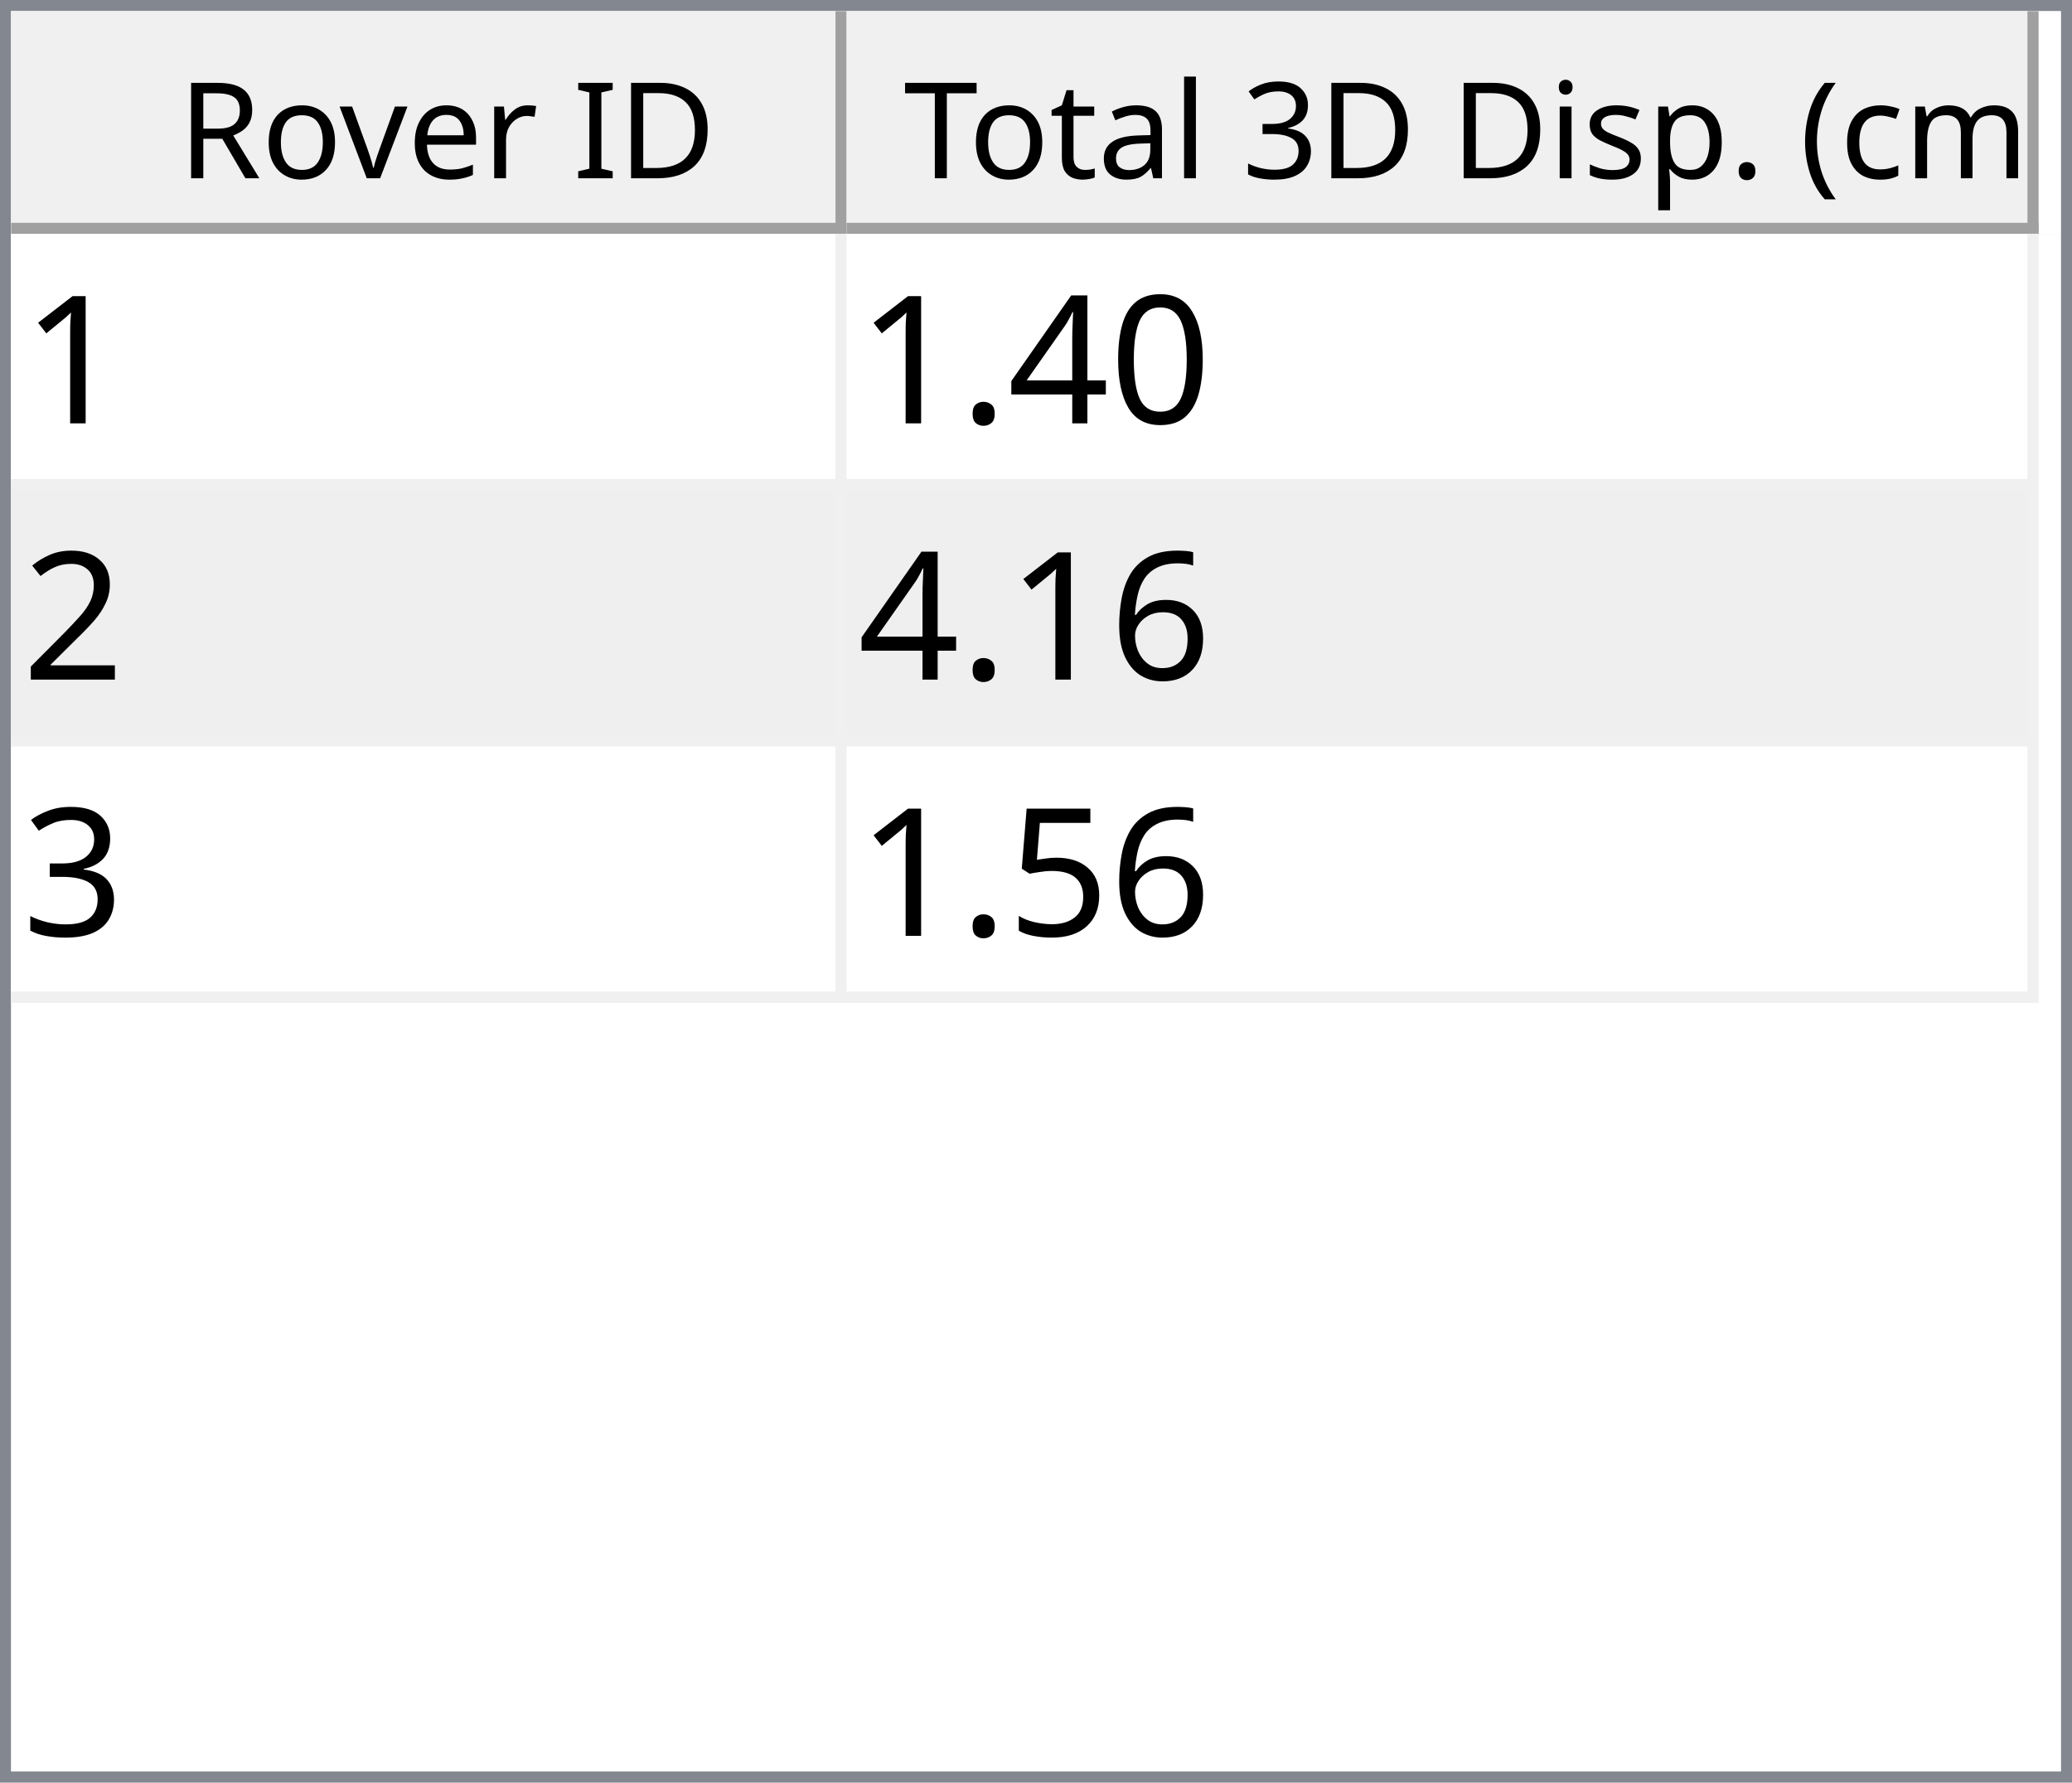
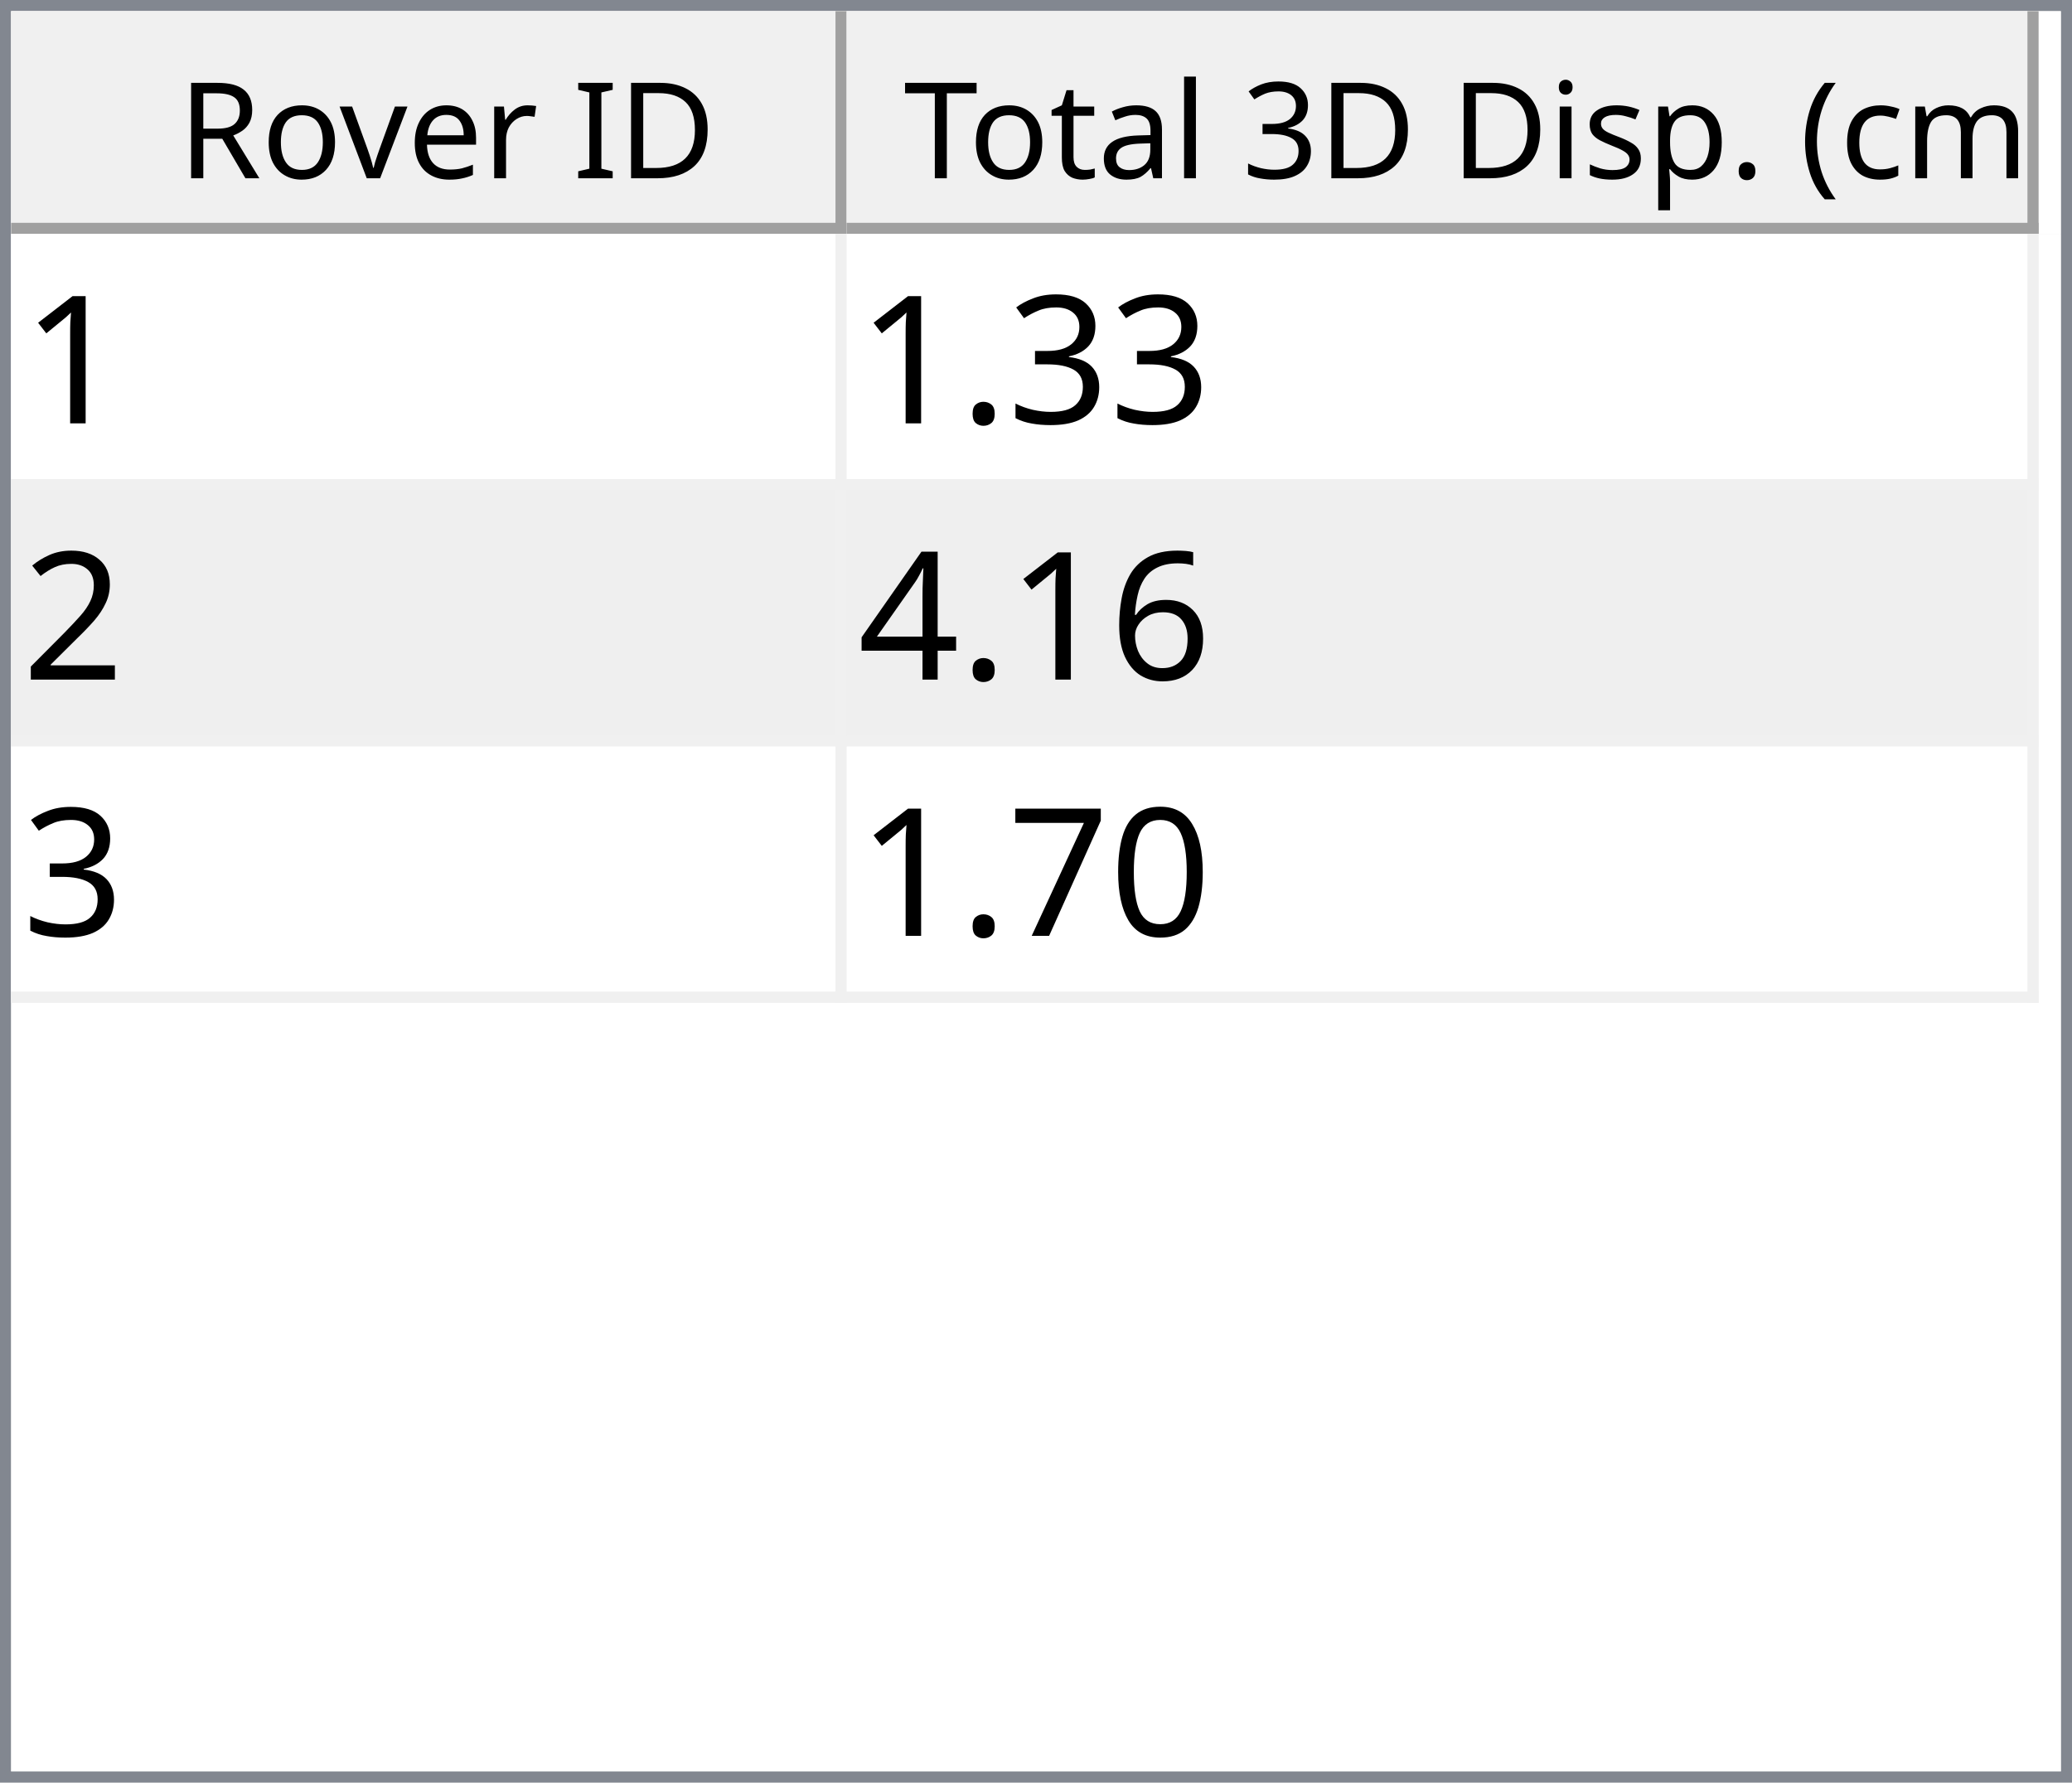
<svg xmlns="http://www.w3.org/2000/svg" style="fill-opacity:1; color-rendering:auto; color-interpolation:auto; text-rendering:auto; stroke:black; stroke-linecap:square; stroke-miterlimit:10; shape-rendering:auto; stroke-opacity:1; fill:black; stroke-dasharray:none; font-weight:normal; stroke-width:1; font-family:'Dialog'; font-style:normal; stroke-linejoin:miter; font-size:12px; stroke-dashoffset:0; image-rendering:auto;" width="186" height="160">
  <defs id="genericDefs" />
  <g>
    <defs id="defs1">
      <clipPath clipPathUnits="userSpaceOnUse" id="clipPath1">
        <path d="M0 0 L186 0 L186 160 L0 160 L0 0 Z" />
      </clipPath>
      <clipPath clipPathUnits="userSpaceOnUse" id="clipPath2">
        <path d="M0 0 L0 160 L186 160 L186 0 Z" />
      </clipPath>
      <clipPath clipPathUnits="userSpaceOnUse" id="clipPath3">
        <path d="M0 0 L0 20 L184 20 L184 0 Z" />
      </clipPath>
      <clipPath clipPathUnits="userSpaceOnUse" id="clipPath4">
        <path d="M0 0 L0 20 L75 20 L75 0 Z" />
      </clipPath>
      <clipPath clipPathUnits="userSpaceOnUse" id="clipPath5">
        <path d="M1 1 L1 19 L74 19 L74 1 Z" />
      </clipPath>
      <clipPath clipPathUnits="userSpaceOnUse" id="clipPath6">
        <path d="M0 0 L0 18 L73 18 L73 0 Z" />
      </clipPath>
      <clipPath clipPathUnits="userSpaceOnUse" id="clipPath7">
        <path d="M-0.5 -0.5 L-0.5 19.5 L74.5 19.5 L74.5 -0.5 Z" />
      </clipPath>
      <clipPath clipPathUnits="userSpaceOnUse" id="clipPath8">
        <path d="M0 0 L0 20 L107 20 L107 0 Z" />
      </clipPath>
      <clipPath clipPathUnits="userSpaceOnUse" id="clipPath9">
        <path d="M1 1 L1 19 L106 19 L106 1 Z" />
      </clipPath>
      <clipPath clipPathUnits="userSpaceOnUse" id="clipPath10">
        <path d="M0 0 L0 18 L105 18 L105 0 Z" />
      </clipPath>
      <clipPath clipPathUnits="userSpaceOnUse" id="clipPath11">
        <path d="M-0.5 -0.5 L-0.5 19.5 L106.5 19.5 L106.5 -0.5 Z" />
      </clipPath>
      <clipPath clipPathUnits="userSpaceOnUse" id="clipPath12">
        <path d="M0 0 L0 138 L184 138 L184 0 Z" />
      </clipPath>
      <clipPath clipPathUnits="userSpaceOnUse" id="clipPath13">
        <path d="M0 0 L0 69 L182 69 L182 0 Z" />
      </clipPath>
      <clipPath clipPathUnits="userSpaceOnUse" id="clipPath14">
        <path d="M-0.5 -0.5 L-0.5 68.5 L181.5 68.5 L181.5 -0.5 Z" />
      </clipPath>
      <clipPath clipPathUnits="userSpaceOnUse" id="clipPath15">
        <path d="M0 0 L0 22 L74 22 L74 0 Z" />
      </clipPath>
      <clipPath clipPathUnits="userSpaceOnUse" id="clipPath16">
        <path d="M0 0 L0 22 L106 22 L106 0 Z" />
      </clipPath>
      <font horiz-adv-x="64.551" id="font1">
        <font-face ascent="107.91" descent="25.098" units-per-em="100" style="font-style:normal; font-family:Segoe UI; font-weight:normal;" />
        <missing-glyph horiz-adv-x="64.551" d="M8.109 0 L8.109 68.266 L56.453 68.266 L56.453 0 L8.109 0 ZM15.328 7.234 L49.219 7.234 L49.219 61.031 L15.328 61.031 L15.328 7.234 Z" />
        <glyph unicode="D" horiz-adv-x="70.117" d="M9.188 0 L9.188 70.016 L28.516 70.016 Q65.531 70.016 65.531 35.891 Q65.531 19.672 55.25 9.836 Q44.969 0 27.734 0 L9.188 0 ZM17.391 62.594 L17.391 7.422 L27.828 7.422 Q41.609 7.422 49.273 14.797 Q56.938 22.172 56.938 35.688 Q56.938 62.594 28.328 62.594 L17.391 62.594 Z" />
        <glyph unicode="I" horiz-adv-x="26.611" d="M17.391 0 L9.188 0 L9.188 70.016 L17.391 70.016 L17.391 0 Z" />
        <glyph unicode=" " horiz-adv-x="27.393" d="" />
        <glyph unicode="r" horiz-adv-x="34.766" d="M34.188 41.891 Q32.078 43.5 28.125 43.5 Q23 43.5 19.555 38.672 Q16.109 33.844 16.109 25.484 L16.109 0 L8.109 0 L8.109 50 L16.109 50 L16.109 39.703 L16.312 39.703 Q18.016 44.969 21.531 47.922 Q25.047 50.875 29.391 50.875 Q32.516 50.875 34.188 50.203 L34.188 41.891 Z" />
        <glyph unicode="e" horiz-adv-x="52.295" d="M48.297 23 L12.984 23 Q13.188 14.656 17.484 10.109 Q21.781 5.562 29.297 5.562 Q37.75 5.562 44.828 11.141 L44.828 3.609 Q38.234 -1.172 27.391 -1.172 Q16.797 -1.172 10.742 5.641 Q4.688 12.453 4.688 24.812 Q4.688 36.469 11.305 43.82 Q17.922 51.172 27.734 51.172 Q37.547 51.172 42.922 44.828 Q48.297 38.484 48.297 27.203 L48.297 23 ZM40.094 29.781 Q40.047 36.719 36.75 40.578 Q33.453 44.438 27.594 44.438 Q21.922 44.438 17.969 40.383 Q14.016 36.328 13.094 29.781 L40.094 29.781 Z" />
        <glyph unicode="v" horiz-adv-x="47.9" d="M47.406 50 L27.484 0 L19.625 0 L0.688 50 L9.469 50 L22.172 13.672 Q23.578 9.672 23.922 6.688 L24.125 6.688 Q24.609 10.453 25.688 13.484 L38.969 50 L47.406 50 Z" />
        <glyph unicode="o" horiz-adv-x="58.594" d="M29 -1.172 Q17.922 -1.172 11.305 5.836 Q4.688 12.844 4.688 24.422 Q4.688 37.016 11.57 44.094 Q18.453 51.172 30.172 51.172 Q41.359 51.172 47.633 44.289 Q53.906 37.406 53.906 25.203 Q53.906 13.234 47.141 6.031 Q40.375 -1.172 29 -1.172 ZM29.594 44.438 Q21.875 44.438 17.383 39.188 Q12.891 33.938 12.891 24.703 Q12.891 15.828 17.43 10.695 Q21.969 5.562 29.594 5.562 Q37.359 5.562 41.531 10.594 Q45.703 15.625 45.703 24.906 Q45.703 34.281 41.531 39.359 Q37.359 44.438 29.594 44.438 Z" />
        <glyph unicode="R" horiz-adv-x="59.814" d="M59.375 0 L49.609 0 L37.891 19.625 Q36.281 22.359 34.766 24.289 Q33.25 26.219 31.664 27.438 Q30.078 28.656 28.25 29.219 Q26.422 29.781 24.125 29.781 L17.391 29.781 L17.391 0 L9.188 0 L9.188 70.016 L30.078 70.016 Q34.672 70.016 38.555 68.867 Q42.438 67.719 45.289 65.375 Q48.141 63.031 49.758 59.547 Q51.375 56.062 51.375 51.375 Q51.375 47.703 50.273 44.656 Q49.172 41.609 47.148 39.211 Q45.125 36.812 42.266 35.133 Q39.406 33.453 35.844 32.516 L35.844 32.328 Q37.594 31.547 38.891 30.547 Q40.188 29.547 41.359 28.18 Q42.531 26.812 43.68 25.078 Q44.828 23.344 46.234 21.047 L59.375 0 ZM17.391 62.594 L17.391 37.203 L28.516 37.203 Q31.594 37.203 34.203 38.133 Q36.812 39.062 38.719 40.797 Q40.625 42.531 41.703 45.047 Q42.781 47.562 42.781 50.688 Q42.781 56.297 39.141 59.445 Q35.5 62.594 28.609 62.594 L17.391 62.594 Z" />
        <glyph unicode=")" horiz-adv-x="30.176" d="M8.297 -15.922 L1.172 -15.922 Q16.406 2.344 16.406 26.812 Q16.406 51.469 1.078 70.016 L8.297 70.016 Q23.531 52.156 23.531 26.703 Q23.531 1.375 8.297 -15.922 Z" />
        <glyph unicode="m" horiz-adv-x="86.133" d="M79.109 0 L71.094 0 L71.094 28.719 Q71.094 37.016 68.531 40.727 Q65.969 44.438 59.906 44.438 Q54.781 44.438 51.195 39.75 Q47.609 35.062 47.609 28.516 L47.609 0 L39.594 0 L39.594 29.688 Q39.594 44.438 28.219 44.438 Q22.953 44.438 19.531 40.016 Q16.109 35.594 16.109 28.516 L16.109 0 L8.109 0 L8.109 50 L16.109 50 L16.109 42.094 L16.312 42.094 Q21.625 51.172 31.844 51.172 Q36.969 51.172 40.773 48.312 Q44.578 45.453 46 40.828 Q51.562 51.172 62.594 51.172 Q79.109 51.172 79.109 30.812 L79.109 0 Z" />
        <glyph unicode="c" horiz-adv-x="46.191" d="M42.188 2.297 Q36.422 -1.172 28.516 -1.172 Q17.828 -1.172 11.258 5.789 Q4.688 12.75 4.688 23.828 Q4.688 36.188 11.766 43.68 Q18.844 51.172 30.672 51.172 Q37.25 51.172 42.281 48.734 L42.281 40.531 Q36.719 44.438 30.375 44.438 Q22.703 44.438 17.797 38.945 Q12.891 33.453 12.891 24.516 Q12.891 15.719 17.508 10.641 Q22.125 5.562 29.891 5.562 Q36.422 5.562 42.188 9.906 L42.188 2.297 Z" />
        <glyph unicode="(" horiz-adv-x="30.176" d="M29.109 -15.922 L21.969 -15.922 Q6.844 1.375 6.844 26.703 Q6.844 52.156 21.969 70.016 L29.203 70.016 Q13.875 51.469 13.875 26.812 Q13.875 2.344 29.109 -15.922 Z" />
        <glyph unicode="." horiz-adv-x="21.68" d="M10.891 -1.078 Q8.641 -1.078 7.055 0.539 Q5.469 2.156 5.469 4.391 Q5.469 6.641 7.055 8.273 Q8.641 9.906 10.891 9.906 Q13.188 9.906 14.797 8.273 Q16.406 6.641 16.406 4.391 Q16.406 2.156 14.797 0.539 Q13.188 -1.078 10.891 -1.078 Z" />
        <glyph unicode="p" horiz-adv-x="58.789" d="M16.312 7.234 L16.109 7.234 L16.109 -23 L8.109 -23 L8.109 50 L16.109 50 L16.109 41.219 L16.312 41.219 Q22.219 51.172 33.594 51.172 Q43.266 51.172 48.688 44.461 Q54.109 37.75 54.109 26.469 Q54.109 13.922 48 6.375 Q41.891 -1.172 31.297 -1.172 Q21.578 -1.172 16.312 7.234 ZM16.109 27.391 L16.109 20.406 Q16.109 14.203 20.141 9.883 Q24.172 5.562 30.375 5.562 Q37.641 5.562 41.773 11.133 Q45.906 16.703 45.906 26.609 Q45.906 34.969 42.047 39.703 Q38.188 44.438 31.594 44.438 Q24.609 44.438 20.359 39.578 Q16.109 34.719 16.109 27.391 Z" />
        <glyph unicode="s" horiz-adv-x="42.432" d="M5.078 1.812 L5.078 10.406 Q11.625 5.562 19.484 5.562 Q30.031 5.562 30.031 12.594 Q30.031 14.594 29.125 15.992 Q28.219 17.391 26.68 18.461 Q25.141 19.531 23.07 20.383 Q21 21.234 18.609 22.172 Q15.281 23.484 12.766 24.828 Q10.25 26.172 8.57 27.859 Q6.891 29.547 6.031 31.695 Q5.172 33.844 5.172 36.719 Q5.172 40.234 6.789 42.945 Q8.406 45.656 11.086 47.484 Q13.766 49.312 17.211 50.242 Q20.656 51.172 24.312 51.172 Q30.812 51.172 35.938 48.922 L35.938 40.828 Q30.422 44.438 23.25 44.438 Q21 44.438 19.195 43.922 Q17.391 43.406 16.094 42.477 Q14.797 41.547 14.086 40.258 Q13.375 38.969 13.375 37.406 Q13.375 35.453 14.086 34.133 Q14.797 32.812 16.164 31.789 Q17.531 30.766 19.484 29.938 Q21.438 29.109 23.922 28.125 Q27.25 26.859 29.883 25.516 Q32.516 24.172 34.375 22.484 Q36.234 20.797 37.234 18.602 Q38.234 16.406 38.234 13.375 Q38.234 9.672 36.602 6.938 Q34.969 4.203 32.234 2.398 Q29.5 0.594 25.93 -0.289 Q22.359 -1.172 18.453 -1.172 Q10.75 -1.172 5.078 1.812 Z" />
        <glyph unicode="i" horiz-adv-x="24.219" d="M12.203 62.703 Q10.062 62.703 8.547 64.164 Q7.031 65.625 7.031 67.875 Q7.031 70.125 8.547 71.609 Q10.062 73.094 12.203 73.094 Q14.406 73.094 15.945 71.609 Q17.484 70.125 17.484 67.875 Q17.484 65.719 15.945 64.211 Q14.406 62.703 12.203 62.703 ZM16.109 0 L8.109 0 L8.109 50 L16.109 50 L16.109 0 Z" />
        <glyph unicode="3" horiz-adv-x="53.906" d="M46.531 19.828 Q46.531 15.094 44.75 11.211 Q42.969 7.328 39.719 4.57 Q36.469 1.812 31.93 0.297 Q27.391 -1.219 21.922 -1.219 Q11.922 -1.219 6 2.594 L6 11.188 Q13.094 5.609 22.219 5.609 Q25.875 5.609 28.828 6.539 Q31.781 7.469 33.906 9.227 Q36.031 10.984 37.18 13.477 Q38.328 15.969 38.328 19.094 Q38.328 32.812 18.797 32.812 L12.984 32.812 L12.984 39.594 L18.5 39.594 Q35.797 39.594 35.797 52.484 Q35.797 64.406 22.609 64.406 Q15.188 64.406 8.688 59.422 L8.688 67.188 Q15.375 71.188 24.609 71.188 Q29 71.188 32.57 69.969 Q36.141 68.75 38.68 66.555 Q41.219 64.359 42.609 61.281 Q44 58.203 44 54.5 Q44 40.672 30.031 36.719 L30.031 36.531 Q33.594 36.141 36.625 34.797 Q39.656 33.453 41.852 31.305 Q44.047 29.156 45.289 26.25 Q46.531 23.344 46.531 19.828 Z" />
        <glyph unicode="l" horiz-adv-x="24.219" d="M16.109 0 L8.109 0 L8.109 74.031 L16.109 74.031 L16.109 0 Z" />
        <glyph unicode="a" horiz-adv-x="50.879" d="M43.891 0 L35.891 0 L35.891 7.812 L35.688 7.812 Q30.469 -1.172 20.312 -1.172 Q12.844 -1.172 8.617 2.781 Q4.391 6.734 4.391 13.281 Q4.391 27.297 20.906 29.594 L35.891 31.688 Q35.891 44.438 25.594 44.438 Q16.547 44.438 9.281 38.281 L9.281 46.484 Q16.656 51.172 26.266 51.172 Q43.891 51.172 43.891 32.516 L43.891 0 ZM35.891 25.297 L23.828 23.641 Q18.266 22.859 15.43 20.875 Q12.594 18.891 12.594 13.875 Q12.594 10.203 15.211 7.883 Q17.828 5.562 22.172 5.562 Q28.125 5.562 32.008 9.742 Q35.891 13.922 35.891 20.312 L35.891 25.297 Z" />
        <glyph unicode="t" horiz-adv-x="33.887" d="M31.297 0.484 Q28.469 -1.078 23.828 -1.078 Q10.688 -1.078 10.688 13.578 L10.688 43.172 L2.094 43.172 L2.094 50 L10.688 50 L10.688 62.203 L18.703 64.797 L18.703 50 L31.297 50 L31.297 43.172 L18.703 43.172 L18.703 14.984 Q18.703 9.969 20.414 7.82 Q22.125 5.672 26.078 5.672 Q29.109 5.672 31.297 7.328 L31.297 0.484 Z" />
        <glyph unicode="T" horiz-adv-x="52.393" d="M50.594 62.594 L30.375 62.594 L30.375 0 L22.172 0 L22.172 62.594 L2 62.594 L2 70.016 L50.594 70.016 L50.594 62.594 Z" />
      </font>
      <font horiz-adv-x="75.0" id="font2">
        <font-face ascent="100.537" descent="21.973" units-per-em="100" style="font-style:normal; font-family:sans-serif; font-weight:normal;" />
        <missing-glyph horiz-adv-x="75.0" d="M12.5 0 L12.5 62.5 L62.5 62.5 L62.5 0 L12.5 0 ZM14.062 1.562 L60.938 1.562 L60.938 60.938 L14.062 60.938 L14.062 1.562 Z" />
        <glyph unicode="1" horiz-adv-x="55.615" d="M37.25 0 L28.469 0 L28.469 56 Q25.297 52.984 20.141 49.953 Q14.984 46.922 10.891 45.406 L10.891 53.906 Q18.266 57.375 23.781 62.305 Q29.297 67.234 31.594 71.875 L37.25 71.875 L37.25 0 Z" />
-         <glyph unicode="0" horiz-adv-x="55.615" d="M4.156 35.297 Q4.156 48 6.766 55.742 Q9.375 63.484 14.523 67.68 Q19.672 71.875 27.484 71.875 Q33.25 71.875 37.594 69.555 Q41.938 67.234 44.773 62.867 Q47.609 58.5 49.219 52.227 Q50.828 45.953 50.828 35.297 Q50.828 22.703 48.242 14.969 Q45.656 7.234 40.508 3.008 Q35.359 -1.219 27.484 -1.219 Q17.141 -1.219 11.234 6.203 Q4.156 15.141 4.156 35.297 ZM13.188 35.297 Q13.188 17.672 17.312 11.836 Q21.438 6 27.484 6 Q33.547 6 37.672 11.859 Q41.797 17.719 41.797 35.297 Q41.797 52.984 37.672 58.789 Q33.547 64.594 27.391 64.594 Q21.344 64.594 17.719 59.469 Q13.188 52.938 13.188 35.297 Z" />
-         <glyph unicode="4" horiz-adv-x="55.615" d="M32.328 0 L32.328 17.141 L1.266 17.141 L1.266 25.203 L33.938 71.578 L41.109 71.578 L41.109 25.203 L50.781 25.203 L50.781 17.141 L41.109 17.141 L41.109 0 L32.328 0 ZM32.328 25.203 L32.328 57.469 L9.906 25.203 L32.328 25.203 Z" />
+         <glyph unicode="3" horiz-adv-x="55.615" d="M4.203 18.891 L12.984 20.062 Q14.5 12.594 18.141 9.297 Q21.781 6 27 6 Q33.203 6 37.477 10.297 Q41.75 14.594 41.75 20.953 Q41.75 27 37.797 30.93 Q33.844 34.859 27.734 34.859 Q25.25 34.859 21.531 33.891 L22.516 41.609 Q23.391 41.5 23.922 41.5 Q29.547 41.5 34.039 44.43 Q38.531 47.359 38.531 53.469 Q38.531 58.297 35.258 61.477 Q31.984 64.656 26.812 64.656 Q21.688 64.656 18.266 61.43 Q14.844 58.203 13.875 51.766 L5.078 53.328 Q6.688 62.156 12.398 67.016 Q18.109 71.875 26.609 71.875 Q32.469 71.875 37.398 69.359 Q42.328 66.844 44.945 62.5 Q47.562 58.156 47.562 53.266 Q47.562 48.641 45.07 44.828 Q42.578 41.016 37.703 38.766 Q44.047 37.312 47.562 32.695 Q51.078 28.078 51.078 21.141 Q51.078 11.766 44.242 5.25 Q37.406 -1.266 26.953 -1.266 Q17.531 -1.266 11.305 4.352 Q5.078 9.969 4.203 18.891 Z" />
        <glyph unicode="." horiz-adv-x="27.783" d="M9.078 0 L9.078 10.016 L19.094 10.016 L19.094 0 L9.078 0 Z" />
        <glyph unicode="2" horiz-adv-x="55.615" d="M50.344 8.453 L50.344 0 L3.031 0 Q2.938 3.172 4.047 6.109 Q5.859 10.938 9.836 15.625 Q13.812 20.312 21.344 26.469 Q33.016 36.031 37.117 41.625 Q41.219 47.219 41.219 52.203 Q41.219 57.422 37.477 61.008 Q33.734 64.594 27.734 64.594 Q21.391 64.594 17.578 60.789 Q13.766 56.984 13.719 50.25 L4.688 51.172 Q5.609 61.281 11.664 66.578 Q17.719 71.875 27.938 71.875 Q38.234 71.875 44.242 66.164 Q50.25 60.453 50.25 52 Q50.25 47.703 48.492 43.555 Q46.734 39.406 42.656 34.812 Q38.578 30.219 29.109 22.219 Q21.188 15.578 18.945 13.211 Q16.703 10.844 15.234 8.453 L50.344 8.453 Z" />
        <glyph unicode="6" horiz-adv-x="55.615" d="M49.75 54.047 L41.016 53.375 Q39.844 58.547 37.703 60.891 Q34.125 64.656 28.906 64.656 Q24.703 64.656 21.531 62.312 Q17.391 59.281 14.992 53.469 Q12.594 47.656 12.5 36.922 Q15.672 41.75 20.266 44.094 Q24.859 46.438 29.891 46.438 Q38.672 46.438 44.852 39.969 Q51.031 33.5 51.031 23.25 Q51.031 16.5 48.125 10.719 Q45.219 4.938 40.141 1.859 Q35.062 -1.219 28.609 -1.219 Q17.625 -1.219 10.695 6.859 Q3.766 14.938 3.766 33.5 Q3.766 54.25 11.422 63.672 Q18.109 71.875 29.438 71.875 Q37.891 71.875 43.289 67.141 Q48.688 62.406 49.75 54.047 ZM13.875 23.188 Q13.875 18.656 15.797 14.508 Q17.719 10.359 21.188 8.18 Q24.656 6 28.469 6 Q34.031 6 38.039 10.492 Q42.047 14.984 42.047 22.703 Q42.047 30.125 38.086 34.398 Q34.125 38.672 28.125 38.672 Q22.172 38.672 18.023 34.398 Q13.875 30.125 13.875 23.188 Z" />
-         <glyph unicode="3" horiz-adv-x="55.615" d="M4.203 18.891 L12.984 20.062 Q14.5 12.594 18.141 9.297 Q21.781 6 27 6 Q33.203 6 37.477 10.297 Q41.75 14.594 41.75 20.953 Q41.75 27 37.797 30.93 Q33.844 34.859 27.734 34.859 Q25.25 34.859 21.531 33.891 L22.516 41.609 Q23.391 41.5 23.922 41.5 Q29.547 41.5 34.039 44.43 Q38.531 47.359 38.531 53.469 Q38.531 58.297 35.258 61.477 Q31.984 64.656 26.812 64.656 Q21.688 64.656 18.266 61.43 Q14.844 58.203 13.875 51.766 L5.078 53.328 Q6.688 62.156 12.398 67.016 Q18.109 71.875 26.609 71.875 Q32.469 71.875 37.398 69.359 Q42.328 66.844 44.945 62.5 Q47.562 58.156 47.562 53.266 Q47.562 48.641 45.07 44.828 Q42.578 41.016 37.703 38.766 Q44.047 37.312 47.562 32.695 Q51.078 28.078 51.078 21.141 Q51.078 11.766 44.242 5.25 Q37.406 -1.266 26.953 -1.266 Q17.531 -1.266 11.305 4.352 Q5.078 9.969 4.203 18.891 Z" />
-         <glyph unicode="5" horiz-adv-x="55.615" d="M4.156 18.75 L13.375 19.531 Q14.406 12.797 18.141 9.398 Q21.875 6 27.156 6 Q33.5 6 37.891 10.789 Q42.281 15.578 42.281 23.484 Q42.281 31 38.062 35.352 Q33.844 39.703 27 39.703 Q22.75 39.703 19.336 37.773 Q15.922 35.844 13.969 32.766 L5.719 33.844 L12.641 70.609 L48.25 70.609 L48.25 62.203 L19.672 62.203 L15.828 42.969 Q22.266 47.469 29.344 47.469 Q38.719 47.469 45.164 40.969 Q51.609 34.469 51.609 24.266 Q51.609 14.547 45.953 7.469 Q39.062 -1.219 27.156 -1.219 Q17.391 -1.219 11.211 4.25 Q5.031 9.719 4.156 18.75 Z" />
+         <glyph unicode="4" horiz-adv-x="55.615" d="M32.328 0 L32.328 17.141 L1.266 17.141 L1.266 25.203 L33.938 71.578 L41.109 71.578 L41.109 25.203 L50.781 25.203 L50.781 17.141 L41.109 17.141 L41.109 0 L32.328 0 ZM32.328 25.203 L32.328 57.469 L9.906 25.203 L32.328 25.203 Z" />
+         <glyph unicode="0" horiz-adv-x="55.615" d="M4.156 35.297 Q4.156 48 6.766 55.742 Q9.375 63.484 14.523 67.68 Q19.672 71.875 27.484 71.875 Q33.25 71.875 37.594 69.555 Q41.938 67.234 44.773 62.867 Q47.609 58.5 49.219 52.227 Q50.828 45.953 50.828 35.297 Q50.828 22.703 48.242 14.969 Q45.656 7.234 40.508 3.008 Q35.359 -1.219 27.484 -1.219 Q17.141 -1.219 11.234 6.203 Q4.156 15.141 4.156 35.297 ZM13.188 35.297 Q13.188 17.672 17.312 11.836 Q21.438 6 27.484 6 Q33.547 6 37.672 11.859 Q41.797 17.719 41.797 35.297 Q41.797 52.984 37.672 58.789 Q33.547 64.594 27.391 64.594 Q21.344 64.594 17.719 59.469 Q13.188 52.938 13.188 35.297 Z" />
+         <glyph unicode="7" horiz-adv-x="55.615" d="M4.734 62.203 L4.734 70.656 L51.078 70.656 L51.078 63.812 Q44.234 56.547 37.523 44.484 Q30.812 32.422 27.156 19.672 Q24.516 10.688 23.781 0 L14.75 0 Q14.891 8.453 18.062 20.414 Q21.234 32.375 27.172 43.484 Q33.109 54.594 39.797 62.203 L4.734 62.203 Z" />
      </font>
    </defs>
    <g style="fill:white; stroke:white;">
      <rect x="0" y="0" width="186" style="clip-path:url(#clipPath1); stroke:none;" height="160" />
    </g>
    <g style="fill:white; text-rendering:optimizeSpeed; color-rendering:optimizeSpeed; image-rendering:optimizeSpeed; shape-rendering:crispEdges; stroke:white; color-interpolation:sRGB;">
      <rect x="0" width="186" height="160" y="0" style="stroke:none;" />
      <path style="stroke:none;" d="M0 160 L186 160 L186 0 L0 0 Z" />
    </g>
    <g style="fill:rgb(240,240,240); font-family:'Segoe UI'; stroke:rgb(240,240,240);">
      <rect x="0" y="0" width="186" style="clip-path:url(#clipPath2); stroke:none;" height="160" />
    </g>
    <g style="fill:rgb(130,135,144); font-family:'Segoe UI'; stroke:rgb(130,135,144);">
      <path d="M0 0 L186 0 L186 160 L0 160 L0 0 ZM1 1 L185 1 L185 159 L1 159 L1 1 Z" style="fill-rule:evenodd; clip-path:url(#clipPath2); stroke:none;" />
    </g>
    <g style="fill:white; font-family:'Segoe UI'; stroke:white;" transform="translate(1,1)">
      <rect x="0" y="0" width="184" style="clip-path:url(#clipPath3); stroke:none;" height="20" />
    </g>
    <g style="fill:rgb(240,240,240); font-family:'Segoe UI'; stroke:rgb(240,240,240);" transform="translate(1,1)">
      <rect x="0" y="0" width="75" style="clip-path:url(#clipPath4); stroke:none;" height="20" />
    </g>
    <g style="font-family:'Segoe UI';" transform="translate(2,2)">
      <text x="14" xml:space="preserve" y="14" style="clip-path:url(#clipPath6); stroke:none;">Rover ID</text>
    </g>
    <g style="fill:rgb(160,160,160); font-family:'Segoe UI'; stroke:rgb(160,160,160); stroke-linejoin:bevel;" transform="translate(1.5,1.5)">
      <line x1="74" x2="74" y1="0" style="fill:none; clip-path:url(#clipPath7);" y2="19" />
    </g>
    <g style="fill:rgb(160,160,160); font-family:'Segoe UI'; stroke:rgb(160,160,160); stroke-linejoin:bevel;" transform="matrix(1,0,0,1,1,1) translate(0.5,0.5)">
      <line x1="0" x2="74" y1="19" style="fill:none; clip-path:url(#clipPath7);" y2="19" />
    </g>
    <g style="fill:rgb(240,240,240); font-family:'Segoe UI'; stroke:rgb(240,240,240);" transform="translate(76,1)">
      <rect x="0" y="0" width="107" style="clip-path:url(#clipPath8); stroke:none;" height="20" />
    </g>
    <g style="font-family:'Segoe UI';" transform="translate(77,2)">
      <text x="1" xml:space="preserve" y="14" style="clip-path:url(#clipPath10); stroke:none;"> Total 3D Disp. (cm)</text>
    </g>
    <g style="fill:rgb(160,160,160); font-family:'Segoe UI'; stroke:rgb(160,160,160); stroke-linejoin:bevel;" transform="translate(76.5,1.5)">
      <line x1="106" x2="106" y1="0" style="fill:none; clip-path:url(#clipPath11);" y2="19" />
    </g>
    <g style="fill:rgb(160,160,160); font-family:'Segoe UI'; stroke:rgb(160,160,160); stroke-linejoin:bevel;" transform="matrix(1,0,0,1,76,1) translate(0.5,0.5)">
      <line x1="0" x2="106" y1="19" style="fill:none; clip-path:url(#clipPath11);" y2="19" />
    </g>
    <g style="fill:white; font-family:'Segoe UI'; stroke:white;" transform="translate(1,21)">
      <rect x="0" y="0" width="184" style="clip-path:url(#clipPath12); stroke:none;" height="138" />
    </g>
    <g style="fill:rgb(240,240,240); font-size:16px; font-family:sans-serif; stroke:rgb(240,240,240);" transform="translate(1,21)">
      <rect x="0" y="0" width="182" style="clip-path:url(#clipPath13); stroke:none;" height="69" />
      <line transform="translate(0.5,0.5)" x1="0" x2="181" y1="22" style="clip-path:url(#clipPath14); fill:none; stroke-linejoin:bevel;" y2="22" />
    </g>
    <g transform="matrix(1,0,0,1,1,21) translate(0.5,0.5)" style="fill:rgb(240,240,240); font-size:16px; font-family:sans-serif; stroke:rgb(240,240,240); stroke-linejoin:bevel;">
      <line x1="0" x2="181" y1="45" style="fill:none; clip-path:url(#clipPath14);" y2="45" />
    </g>
    <g transform="matrix(1,0,0,1,1,21) translate(0.5,0.5)" style="fill:rgb(240,240,240); font-size:16px; font-family:sans-serif; stroke:rgb(240,240,240); stroke-linejoin:bevel;">
      <line x1="0" x2="181" y1="68" style="fill:none; clip-path:url(#clipPath14);" y2="68" />
    </g>
    <g transform="matrix(1,0,0,1,1,21) translate(0.5,0.5)" style="fill:rgb(240,240,240); font-size:16px; font-family:sans-serif; stroke:rgb(240,240,240); stroke-linejoin:bevel;">
      <line x1="74" x2="74" y1="0" style="fill:none; clip-path:url(#clipPath14);" y2="68" />
    </g>
    <g transform="matrix(1,0,0,1,1,21) translate(0.5,0.5)" style="fill:rgb(240,240,240); font-size:16px; font-family:sans-serif; stroke:rgb(240,240,240); stroke-linejoin:bevel;">
      <line x1="181" x2="181" y1="0" style="fill:none; clip-path:url(#clipPath14);" y2="68" />
    </g>
    <g style="fill:white; font-size:16px; font-family:sans-serif; stroke:white;" transform="matrix(1,0,0,1,1,21)">
      <rect x="0" y="0" width="74" style="clip-path:url(#clipPath15); stroke:none;" height="22" />
      <text x="1" y="17" style="fill:black; clip-path:url(#clipPath15); stroke:none;" xml:space="preserve">1</text>
    </g>
    <g style="fill:white; font-size:16px; font-family:sans-serif; stroke:white;" transform="matrix(1,0,0,1,1,21) translate(75,0)">
      <rect x="0" y="0" width="106" style="clip-path:url(#clipPath16); stroke:none;" height="22" />
-       <text x="1" y="17" style="fill:black; clip-path:url(#clipPath16); stroke:none;" xml:space="preserve">1.40</text>
+       <text x="1" y="17" style="fill:black; clip-path:url(#clipPath16); stroke:none;" xml:space="preserve">1.33</text>
    </g>
    <g style="fill:rgb(239,239,239); font-size:16px; font-family:sans-serif; stroke:rgb(239,239,239);" transform="matrix(1,0,0,1,1,21) translate(0,23)">
      <rect x="0" y="0" width="74" style="clip-path:url(#clipPath15); stroke:none;" height="22" />
      <text x="1" y="17" style="fill:black; clip-path:url(#clipPath15); stroke:none;" xml:space="preserve">2</text>
    </g>
    <g style="fill:rgb(239,239,239); font-size:16px; font-family:sans-serif; stroke:rgb(239,239,239);" transform="matrix(1,0,0,1,1,21) translate(75,23)">
      <rect x="0" y="0" width="106" style="clip-path:url(#clipPath16); stroke:none;" height="22" />
      <text x="1" y="17" style="fill:black; clip-path:url(#clipPath16); stroke:none;" xml:space="preserve">4.16</text>
    </g>
    <g style="fill:white; font-size:16px; font-family:sans-serif; stroke:white;" transform="matrix(1,0,0,1,1,21) translate(0,46)">
      <rect x="0" y="0" width="74" style="clip-path:url(#clipPath15); stroke:none;" height="22" />
      <text x="1" y="17" style="fill:black; clip-path:url(#clipPath15); stroke:none;" xml:space="preserve">3</text>
    </g>
    <g style="fill:white; font-size:16px; font-family:sans-serif; stroke:white;" transform="matrix(1,0,0,1,1,21) translate(75,46)">
      <rect x="0" y="0" width="106" style="clip-path:url(#clipPath16); stroke:none;" height="22" />
-       <text x="1" y="17" style="fill:black; clip-path:url(#clipPath16); stroke:none;" xml:space="preserve">1.56</text>
+       <text x="1" y="17" style="fill:black; clip-path:url(#clipPath16); stroke:none;" xml:space="preserve">1.70</text>
    </g>
  </g>
</svg>
